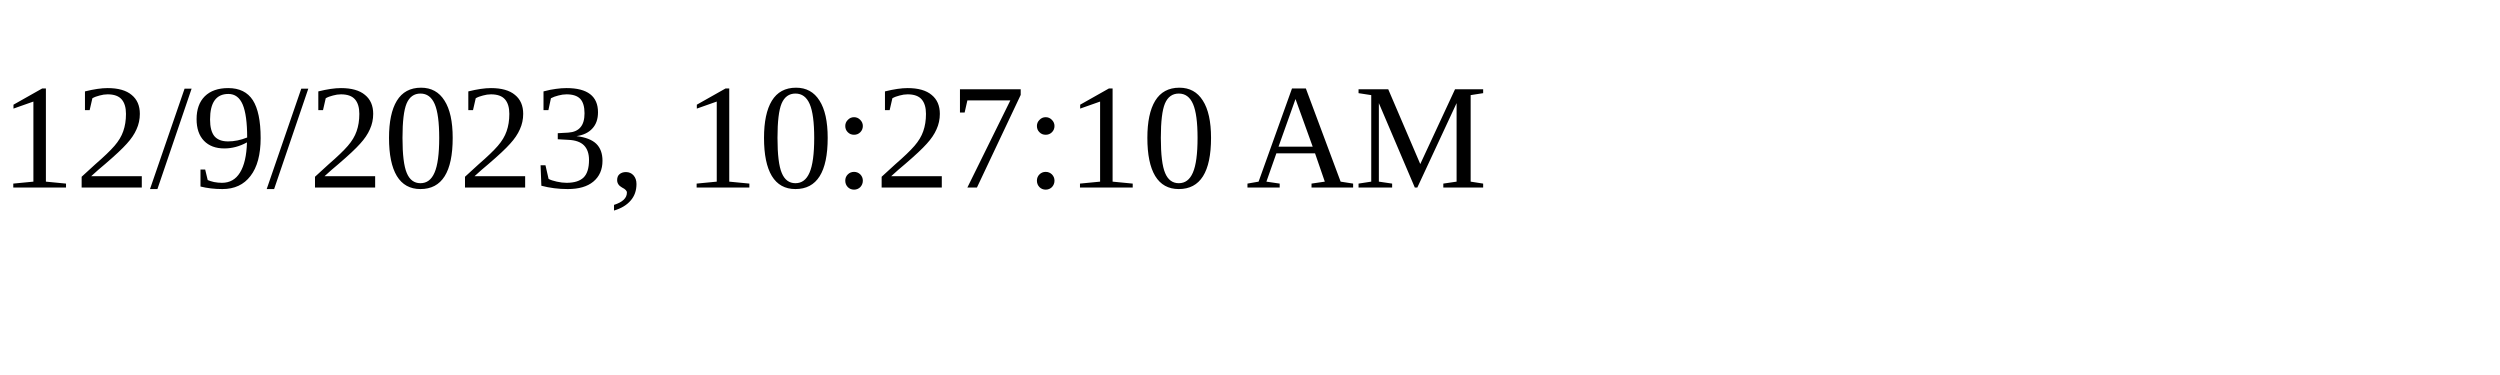
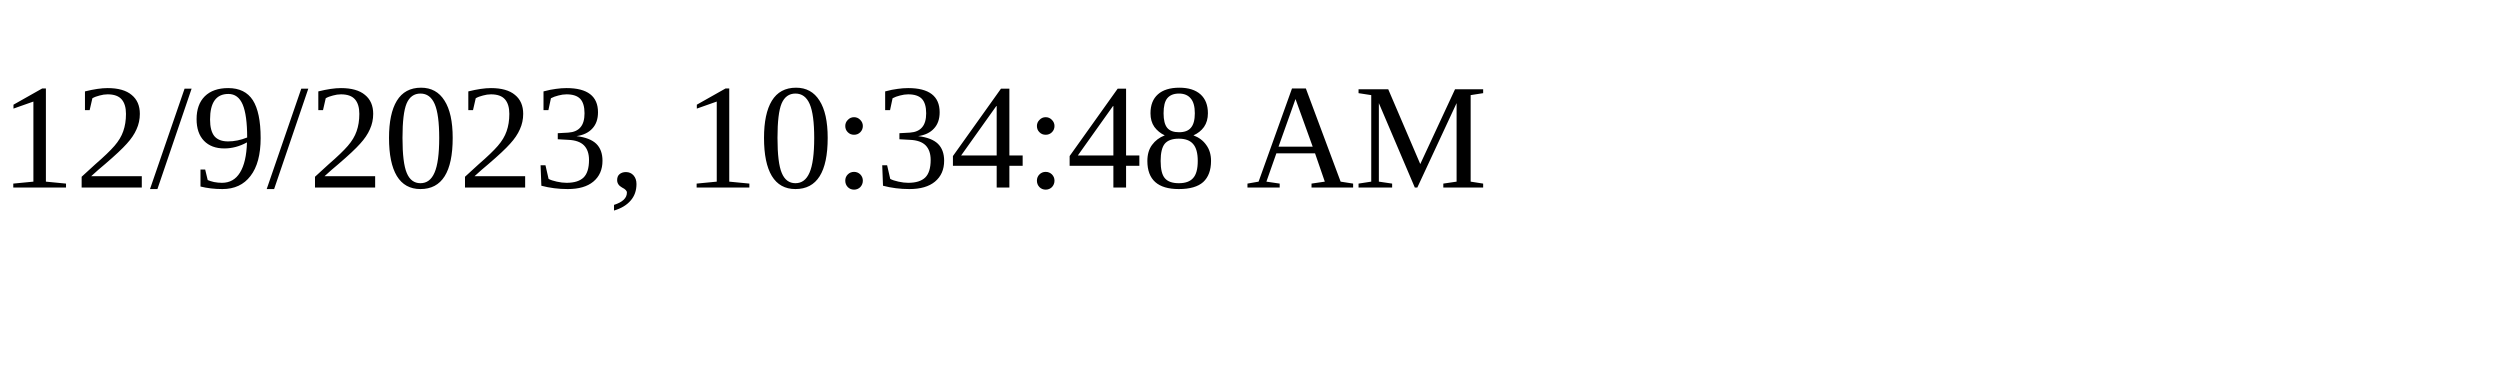
<svg xmlns="http://www.w3.org/2000/svg" height="30" width="200">
-   <text x="0" y="15">12/9/2023, 10:27:10 AM</text>
+   <text x="0" y="15">12/9/2023, 10:34:48 AM</text>
</svg>
